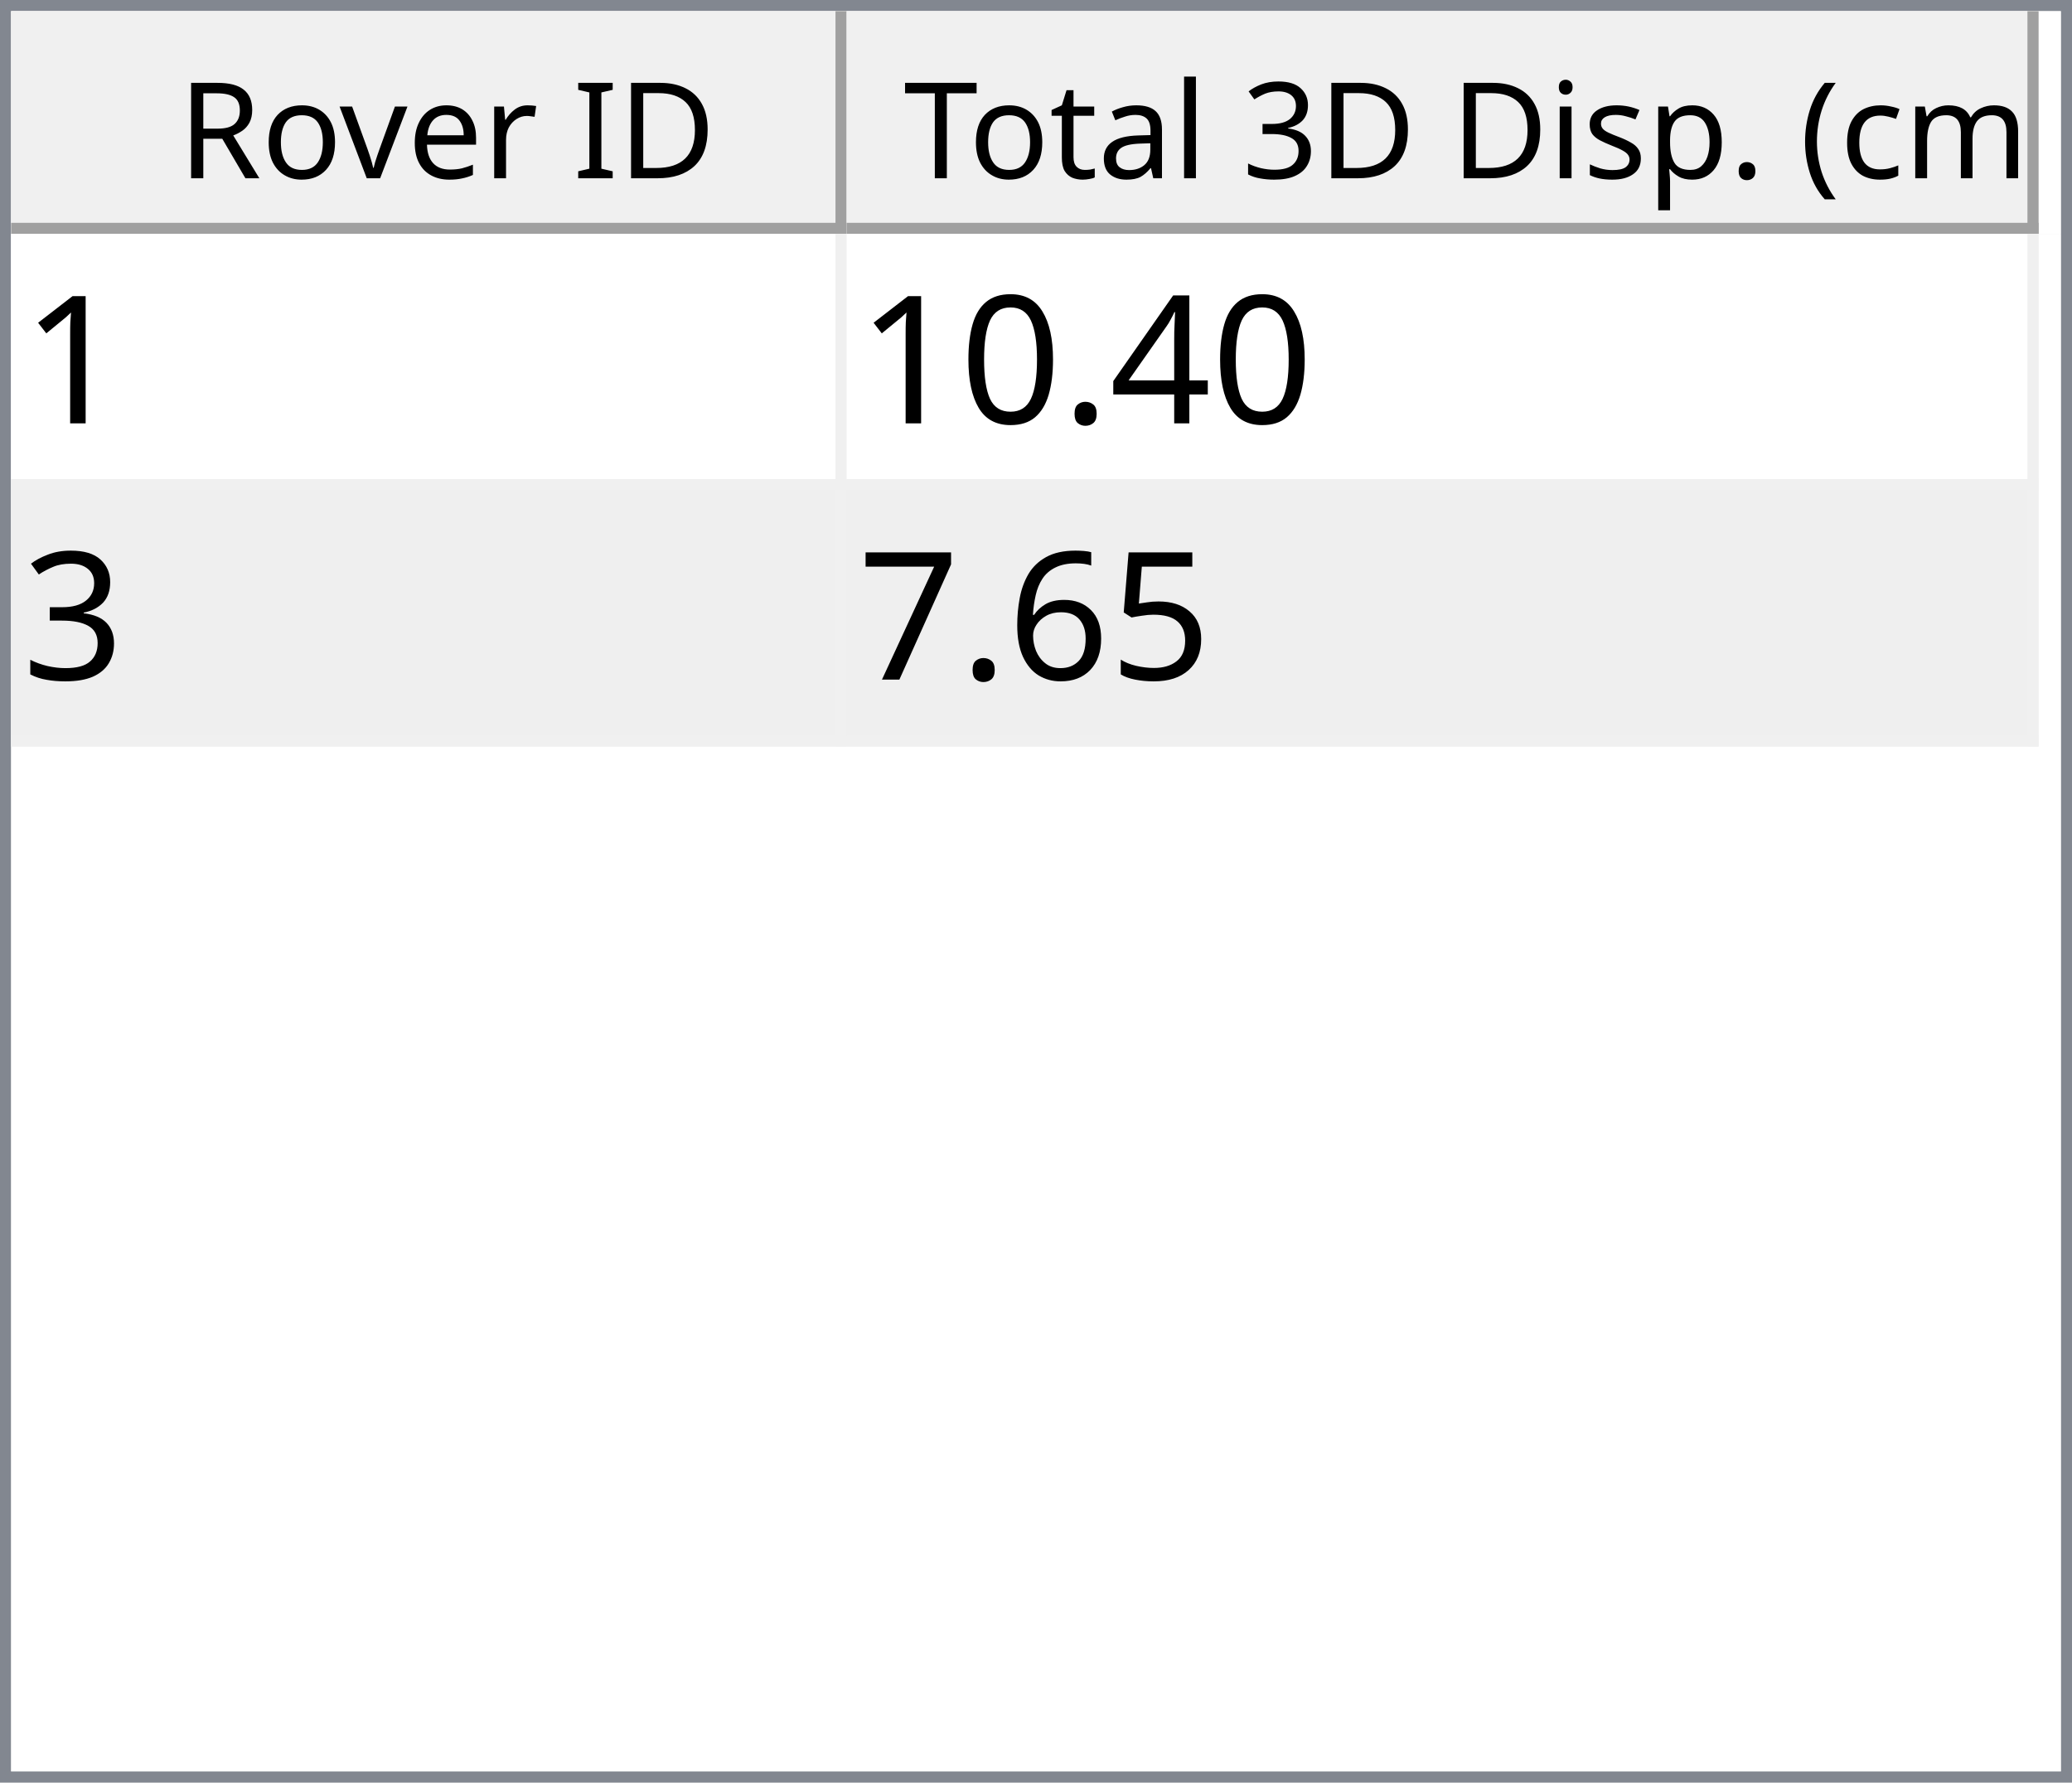
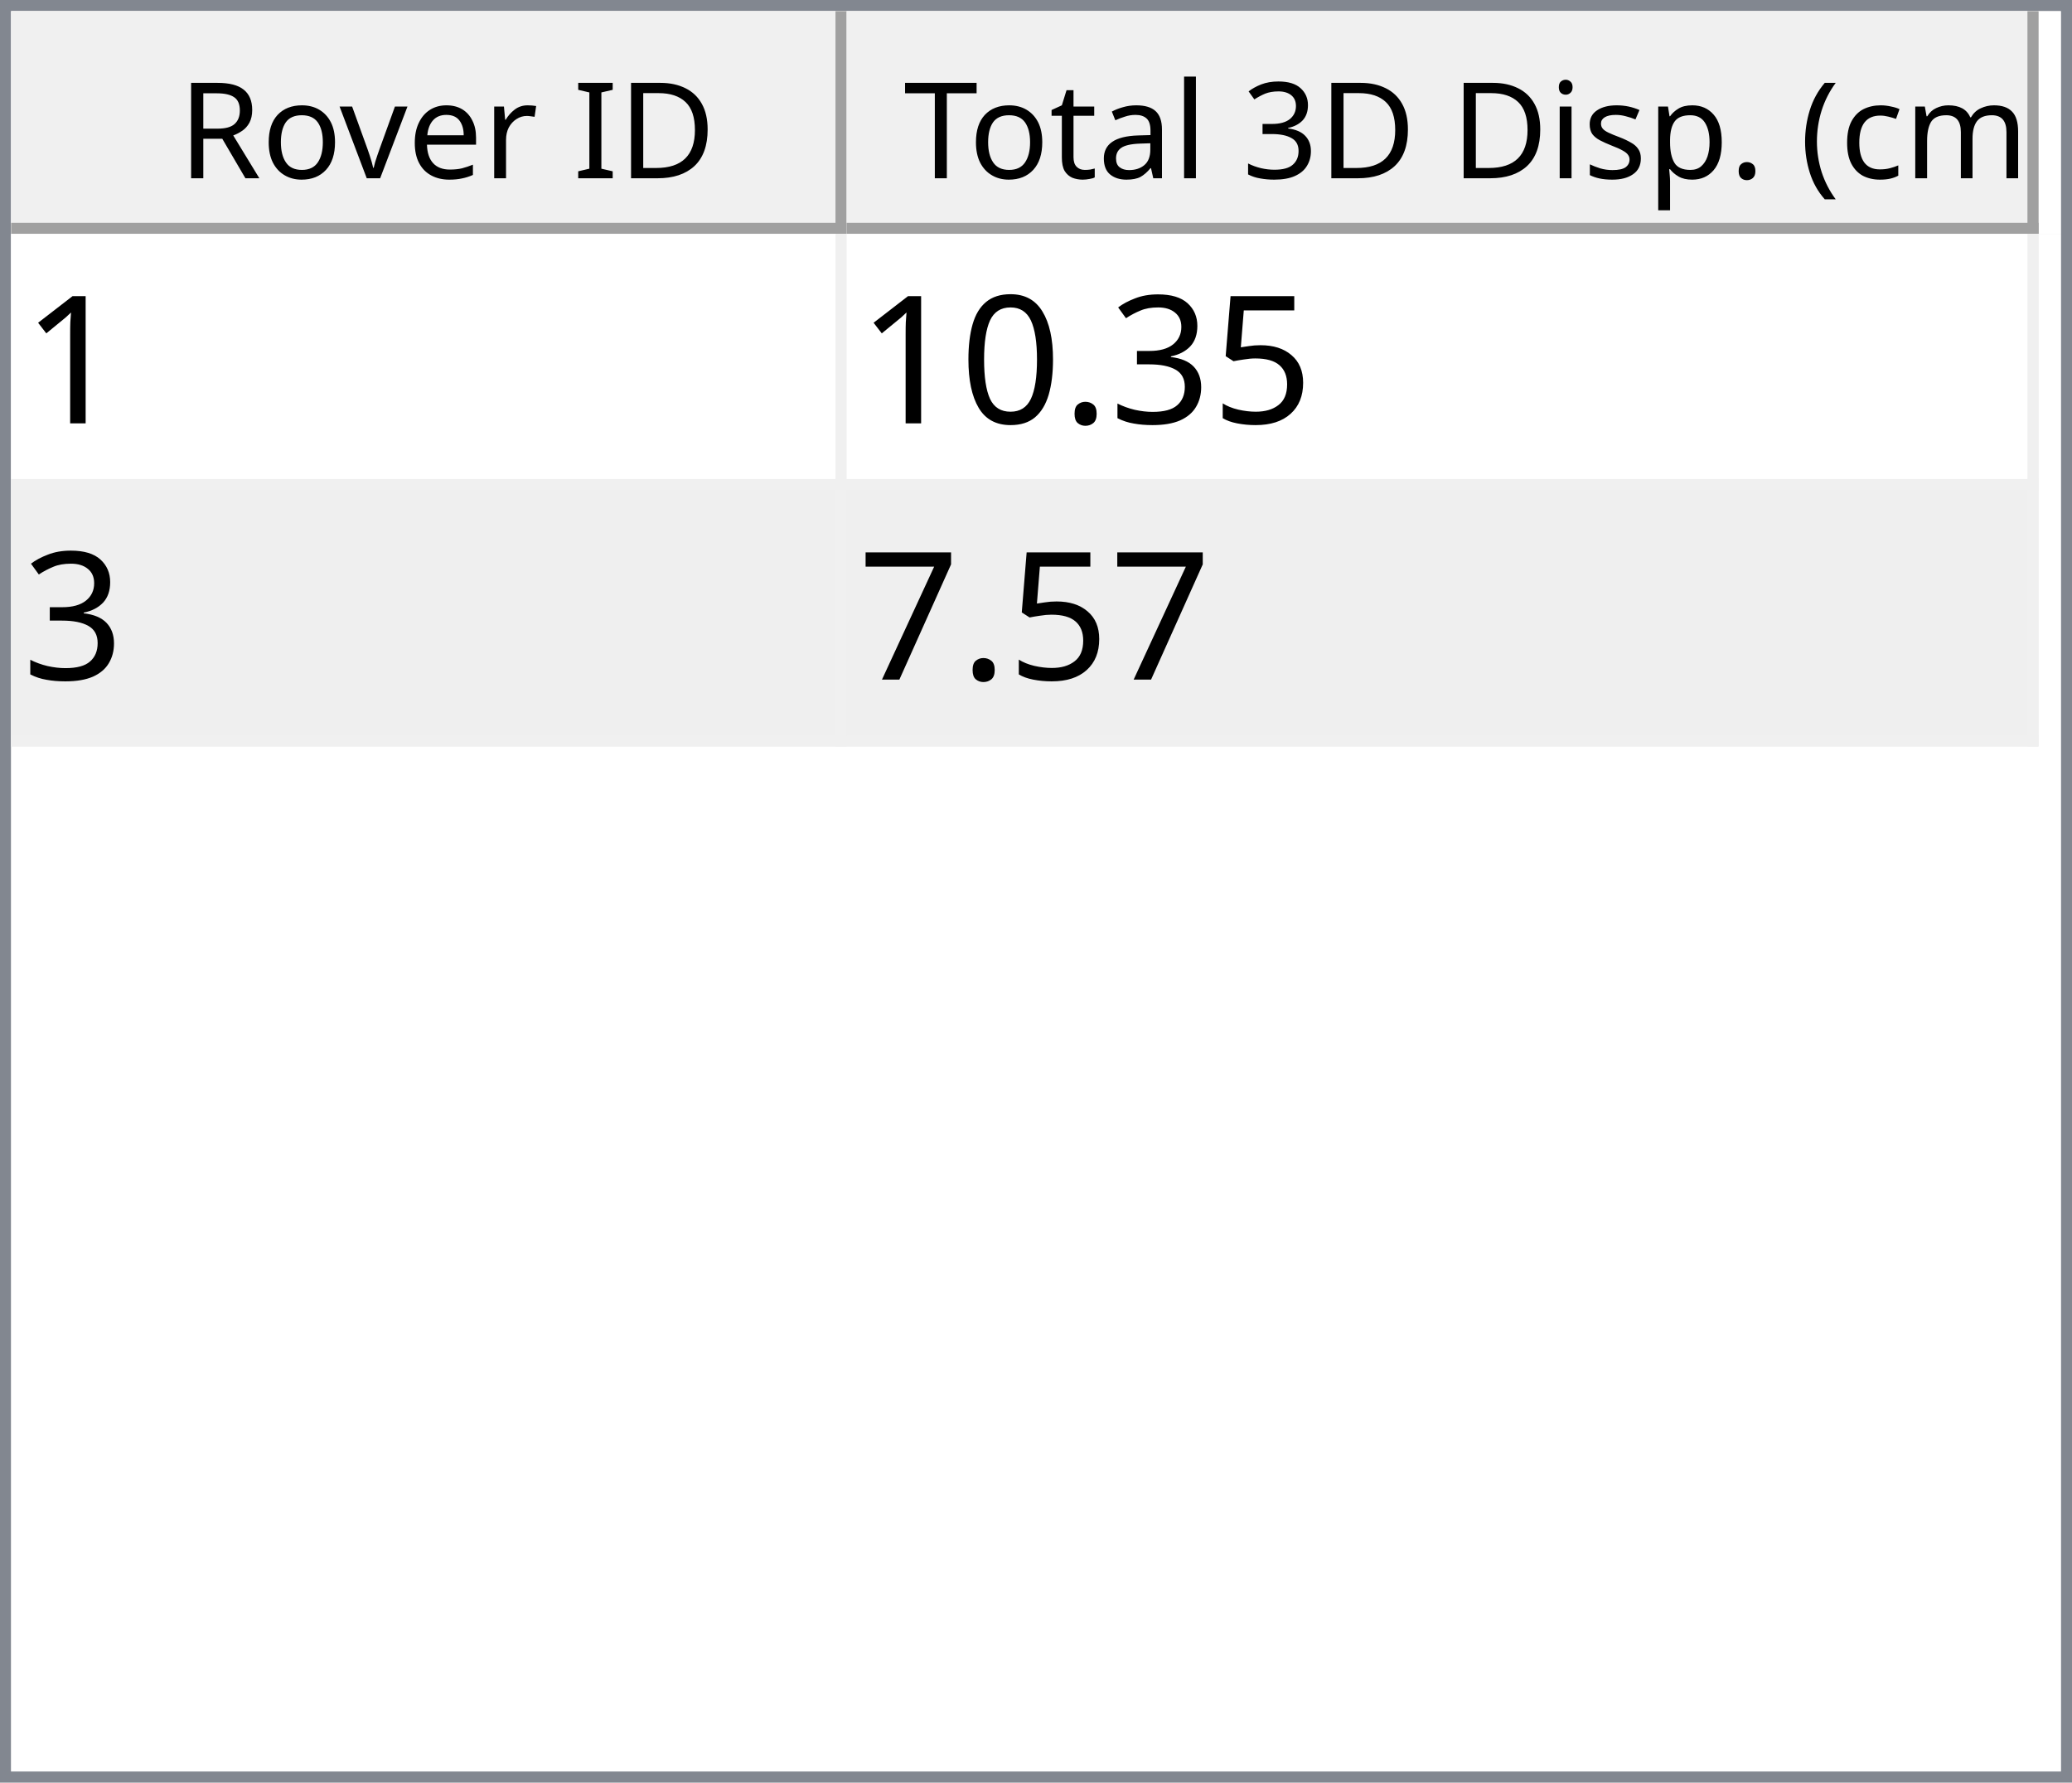
<svg xmlns="http://www.w3.org/2000/svg" style="fill-opacity:1; color-rendering:auto; color-interpolation:auto; text-rendering:auto; stroke:black; stroke-linecap:square; stroke-miterlimit:10; shape-rendering:auto; stroke-opacity:1; fill:black; stroke-dasharray:none; font-weight:normal; stroke-width:1; font-family:'Dialog'; font-style:normal; stroke-linejoin:miter; font-size:12px; stroke-dashoffset:0; image-rendering:auto;" width="186" height="160">
  <defs id="genericDefs" />
  <g>
    <defs id="defs1">
      <clipPath clipPathUnits="userSpaceOnUse" id="clipPath1">
        <path d="M0 0 L186 0 L186 160 L0 160 L0 0 Z" />
      </clipPath>
      <clipPath clipPathUnits="userSpaceOnUse" id="clipPath2">
        <path d="M0 0 L0 160 L186 160 L186 0 Z" />
      </clipPath>
      <clipPath clipPathUnits="userSpaceOnUse" id="clipPath3">
        <path d="M0 0 L0 20 L184 20 L184 0 Z" />
      </clipPath>
      <clipPath clipPathUnits="userSpaceOnUse" id="clipPath4">
        <path d="M0 0 L0 20 L75 20 L75 0 Z" />
      </clipPath>
      <clipPath clipPathUnits="userSpaceOnUse" id="clipPath5">
        <path d="M1 1 L1 19 L74 19 L74 1 Z" />
      </clipPath>
      <clipPath clipPathUnits="userSpaceOnUse" id="clipPath6">
        <path d="M0 0 L0 18 L73 18 L73 0 Z" />
      </clipPath>
      <clipPath clipPathUnits="userSpaceOnUse" id="clipPath7">
        <path d="M-0.5 -0.5 L-0.5 19.5 L74.5 19.5 L74.5 -0.5 Z" />
      </clipPath>
      <clipPath clipPathUnits="userSpaceOnUse" id="clipPath8">
        <path d="M0 0 L0 20 L107 20 L107 0 Z" />
      </clipPath>
      <clipPath clipPathUnits="userSpaceOnUse" id="clipPath9">
        <path d="M1 1 L1 19 L106 19 L106 1 Z" />
      </clipPath>
      <clipPath clipPathUnits="userSpaceOnUse" id="clipPath10">
        <path d="M0 0 L0 18 L105 18 L105 0 Z" />
      </clipPath>
      <clipPath clipPathUnits="userSpaceOnUse" id="clipPath11">
        <path d="M-0.5 -0.5 L-0.5 19.5 L106.5 19.5 L106.5 -0.5 Z" />
      </clipPath>
      <clipPath clipPathUnits="userSpaceOnUse" id="clipPath12">
        <path d="M0 0 L0 138 L184 138 L184 0 Z" />
      </clipPath>
      <clipPath clipPathUnits="userSpaceOnUse" id="clipPath13">
        <path d="M0 0 L0 46 L182 46 L182 0 Z" />
      </clipPath>
      <clipPath clipPathUnits="userSpaceOnUse" id="clipPath14">
        <path d="M-0.5 -0.5 L-0.5 45.5 L181.5 45.5 L181.5 -0.5 Z" />
      </clipPath>
      <clipPath clipPathUnits="userSpaceOnUse" id="clipPath15">
        <path d="M0 0 L0 22 L74 22 L74 0 Z" />
      </clipPath>
      <clipPath clipPathUnits="userSpaceOnUse" id="clipPath16">
        <path d="M0 0 L0 22 L106 22 L106 0 Z" />
      </clipPath>
      <font horiz-adv-x="64.551" id="font1">
        <font-face ascent="107.91" descent="25.098" units-per-em="100" style="font-style:normal; font-family:Segoe UI; font-weight:normal;" />
        <missing-glyph horiz-adv-x="64.551" d="M8.109 0 L8.109 68.266 L56.453 68.266 L56.453 0 L8.109 0 ZM15.328 7.234 L49.219 7.234 L49.219 61.031 L15.328 61.031 L15.328 7.234 Z" />
        <glyph unicode="D" horiz-adv-x="70.117" d="M9.188 0 L9.188 70.016 L28.516 70.016 Q65.531 70.016 65.531 35.891 Q65.531 19.672 55.25 9.836 Q44.969 0 27.734 0 L9.188 0 ZM17.391 62.594 L17.391 7.422 L27.828 7.422 Q41.609 7.422 49.273 14.797 Q56.938 22.172 56.938 35.688 Q56.938 62.594 28.328 62.594 L17.391 62.594 Z" />
        <glyph unicode="I" horiz-adv-x="26.611" d="M17.391 0 L9.188 0 L9.188 70.016 L17.391 70.016 L17.391 0 Z" />
        <glyph unicode=" " horiz-adv-x="27.393" d="" />
        <glyph unicode="r" horiz-adv-x="34.766" d="M34.188 41.891 Q32.078 43.5 28.125 43.5 Q23 43.5 19.555 38.672 Q16.109 33.844 16.109 25.484 L16.109 0 L8.109 0 L8.109 50 L16.109 50 L16.109 39.703 L16.312 39.703 Q18.016 44.969 21.531 47.922 Q25.047 50.875 29.391 50.875 Q32.516 50.875 34.188 50.203 L34.188 41.891 Z" />
        <glyph unicode="e" horiz-adv-x="52.295" d="M48.297 23 L12.984 23 Q13.188 14.656 17.484 10.109 Q21.781 5.562 29.297 5.562 Q37.75 5.562 44.828 11.141 L44.828 3.609 Q38.234 -1.172 27.391 -1.172 Q16.797 -1.172 10.742 5.641 Q4.688 12.453 4.688 24.812 Q4.688 36.469 11.305 43.82 Q17.922 51.172 27.734 51.172 Q37.547 51.172 42.922 44.828 Q48.297 38.484 48.297 27.203 L48.297 23 ZM40.094 29.781 Q40.047 36.719 36.75 40.578 Q33.453 44.438 27.594 44.438 Q21.922 44.438 17.969 40.383 Q14.016 36.328 13.094 29.781 L40.094 29.781 Z" />
        <glyph unicode="v" horiz-adv-x="47.9" d="M47.406 50 L27.484 0 L19.625 0 L0.688 50 L9.469 50 L22.172 13.672 Q23.578 9.672 23.922 6.688 L24.125 6.688 Q24.609 10.453 25.688 13.484 L38.969 50 L47.406 50 Z" />
        <glyph unicode="o" horiz-adv-x="58.594" d="M29 -1.172 Q17.922 -1.172 11.305 5.836 Q4.688 12.844 4.688 24.422 Q4.688 37.016 11.57 44.094 Q18.453 51.172 30.172 51.172 Q41.359 51.172 47.633 44.289 Q53.906 37.406 53.906 25.203 Q53.906 13.234 47.141 6.031 Q40.375 -1.172 29 -1.172 ZM29.594 44.438 Q21.875 44.438 17.383 39.188 Q12.891 33.938 12.891 24.703 Q12.891 15.828 17.43 10.695 Q21.969 5.562 29.594 5.562 Q37.359 5.562 41.531 10.594 Q45.703 15.625 45.703 24.906 Q45.703 34.281 41.531 39.359 Q37.359 44.438 29.594 44.438 Z" />
        <glyph unicode="R" horiz-adv-x="59.814" d="M59.375 0 L49.609 0 L37.891 19.625 Q36.281 22.359 34.766 24.289 Q33.25 26.219 31.664 27.438 Q30.078 28.656 28.25 29.219 Q26.422 29.781 24.125 29.781 L17.391 29.781 L17.391 0 L9.188 0 L9.188 70.016 L30.078 70.016 Q34.672 70.016 38.555 68.867 Q42.438 67.719 45.289 65.375 Q48.141 63.031 49.758 59.547 Q51.375 56.062 51.375 51.375 Q51.375 47.703 50.273 44.656 Q49.172 41.609 47.148 39.211 Q45.125 36.812 42.266 35.133 Q39.406 33.453 35.844 32.516 L35.844 32.328 Q37.594 31.547 38.891 30.547 Q40.188 29.547 41.359 28.18 Q42.531 26.812 43.68 25.078 Q44.828 23.344 46.234 21.047 L59.375 0 ZM17.391 62.594 L17.391 37.203 L28.516 37.203 Q31.594 37.203 34.203 38.133 Q36.812 39.062 38.719 40.797 Q40.625 42.531 41.703 45.047 Q42.781 47.562 42.781 50.688 Q42.781 56.297 39.141 59.445 Q35.5 62.594 28.609 62.594 L17.391 62.594 Z" />
        <glyph unicode=")" horiz-adv-x="30.176" d="M8.297 -15.922 L1.172 -15.922 Q16.406 2.344 16.406 26.812 Q16.406 51.469 1.078 70.016 L8.297 70.016 Q23.531 52.156 23.531 26.703 Q23.531 1.375 8.297 -15.922 Z" />
        <glyph unicode="m" horiz-adv-x="86.133" d="M79.109 0 L71.094 0 L71.094 28.719 Q71.094 37.016 68.531 40.727 Q65.969 44.438 59.906 44.438 Q54.781 44.438 51.195 39.75 Q47.609 35.062 47.609 28.516 L47.609 0 L39.594 0 L39.594 29.688 Q39.594 44.438 28.219 44.438 Q22.953 44.438 19.531 40.016 Q16.109 35.594 16.109 28.516 L16.109 0 L8.109 0 L8.109 50 L16.109 50 L16.109 42.094 L16.312 42.094 Q21.625 51.172 31.844 51.172 Q36.969 51.172 40.773 48.312 Q44.578 45.453 46 40.828 Q51.562 51.172 62.594 51.172 Q79.109 51.172 79.109 30.812 L79.109 0 Z" />
        <glyph unicode="c" horiz-adv-x="46.191" d="M42.188 2.297 Q36.422 -1.172 28.516 -1.172 Q17.828 -1.172 11.258 5.789 Q4.688 12.75 4.688 23.828 Q4.688 36.188 11.766 43.68 Q18.844 51.172 30.672 51.172 Q37.25 51.172 42.281 48.734 L42.281 40.531 Q36.719 44.438 30.375 44.438 Q22.703 44.438 17.797 38.945 Q12.891 33.453 12.891 24.516 Q12.891 15.719 17.508 10.641 Q22.125 5.562 29.891 5.562 Q36.422 5.562 42.188 9.906 L42.188 2.297 Z" />
        <glyph unicode="(" horiz-adv-x="30.176" d="M29.109 -15.922 L21.969 -15.922 Q6.844 1.375 6.844 26.703 Q6.844 52.156 21.969 70.016 L29.203 70.016 Q13.875 51.469 13.875 26.812 Q13.875 2.344 29.109 -15.922 Z" />
        <glyph unicode="." horiz-adv-x="21.68" d="M10.891 -1.078 Q8.641 -1.078 7.055 0.539 Q5.469 2.156 5.469 4.391 Q5.469 6.641 7.055 8.273 Q8.641 9.906 10.891 9.906 Q13.188 9.906 14.797 8.273 Q16.406 6.641 16.406 4.391 Q16.406 2.156 14.797 0.539 Q13.188 -1.078 10.891 -1.078 Z" />
        <glyph unicode="p" horiz-adv-x="58.789" d="M16.312 7.234 L16.109 7.234 L16.109 -23 L8.109 -23 L8.109 50 L16.109 50 L16.109 41.219 L16.312 41.219 Q22.219 51.172 33.594 51.172 Q43.266 51.172 48.688 44.461 Q54.109 37.75 54.109 26.469 Q54.109 13.922 48 6.375 Q41.891 -1.172 31.297 -1.172 Q21.578 -1.172 16.312 7.234 ZM16.109 27.391 L16.109 20.406 Q16.109 14.203 20.141 9.883 Q24.172 5.562 30.375 5.562 Q37.641 5.562 41.773 11.133 Q45.906 16.703 45.906 26.609 Q45.906 34.969 42.047 39.703 Q38.188 44.438 31.594 44.438 Q24.609 44.438 20.359 39.578 Q16.109 34.719 16.109 27.391 Z" />
        <glyph unicode="s" horiz-adv-x="42.432" d="M5.078 1.812 L5.078 10.406 Q11.625 5.562 19.484 5.562 Q30.031 5.562 30.031 12.594 Q30.031 14.594 29.125 15.992 Q28.219 17.391 26.68 18.461 Q25.141 19.531 23.07 20.383 Q21 21.234 18.609 22.172 Q15.281 23.484 12.766 24.828 Q10.25 26.172 8.57 27.859 Q6.891 29.547 6.031 31.695 Q5.172 33.844 5.172 36.719 Q5.172 40.234 6.789 42.945 Q8.406 45.656 11.086 47.484 Q13.766 49.312 17.211 50.242 Q20.656 51.172 24.312 51.172 Q30.812 51.172 35.938 48.922 L35.938 40.828 Q30.422 44.438 23.25 44.438 Q21 44.438 19.195 43.922 Q17.391 43.406 16.094 42.477 Q14.797 41.547 14.086 40.258 Q13.375 38.969 13.375 37.406 Q13.375 35.453 14.086 34.133 Q14.797 32.812 16.164 31.789 Q17.531 30.766 19.484 29.938 Q21.438 29.109 23.922 28.125 Q27.25 26.859 29.883 25.516 Q32.516 24.172 34.375 22.484 Q36.234 20.797 37.234 18.602 Q38.234 16.406 38.234 13.375 Q38.234 9.672 36.602 6.938 Q34.969 4.203 32.234 2.398 Q29.5 0.594 25.93 -0.289 Q22.359 -1.172 18.453 -1.172 Q10.75 -1.172 5.078 1.812 Z" />
        <glyph unicode="i" horiz-adv-x="24.219" d="M12.203 62.703 Q10.062 62.703 8.547 64.164 Q7.031 65.625 7.031 67.875 Q7.031 70.125 8.547 71.609 Q10.062 73.094 12.203 73.094 Q14.406 73.094 15.945 71.609 Q17.484 70.125 17.484 67.875 Q17.484 65.719 15.945 64.211 Q14.406 62.703 12.203 62.703 ZM16.109 0 L8.109 0 L8.109 50 L16.109 50 L16.109 0 Z" />
        <glyph unicode="3" horiz-adv-x="53.906" d="M46.531 19.828 Q46.531 15.094 44.75 11.211 Q42.969 7.328 39.719 4.57 Q36.469 1.812 31.93 0.297 Q27.391 -1.219 21.922 -1.219 Q11.922 -1.219 6 2.594 L6 11.188 Q13.094 5.609 22.219 5.609 Q25.875 5.609 28.828 6.539 Q31.781 7.469 33.906 9.227 Q36.031 10.984 37.18 13.477 Q38.328 15.969 38.328 19.094 Q38.328 32.812 18.797 32.812 L12.984 32.812 L12.984 39.594 L18.5 39.594 Q35.797 39.594 35.797 52.484 Q35.797 64.406 22.609 64.406 Q15.188 64.406 8.688 59.422 L8.688 67.188 Q15.375 71.188 24.609 71.188 Q29 71.188 32.57 69.969 Q36.141 68.75 38.68 66.555 Q41.219 64.359 42.609 61.281 Q44 58.203 44 54.5 Q44 40.672 30.031 36.719 L30.031 36.531 Q33.594 36.141 36.625 34.797 Q39.656 33.453 41.852 31.305 Q44.047 29.156 45.289 26.25 Q46.531 23.344 46.531 19.828 Z" />
        <glyph unicode="l" horiz-adv-x="24.219" d="M16.109 0 L8.109 0 L8.109 74.031 L16.109 74.031 L16.109 0 Z" />
        <glyph unicode="a" horiz-adv-x="50.879" d="M43.891 0 L35.891 0 L35.891 7.812 L35.688 7.812 Q30.469 -1.172 20.312 -1.172 Q12.844 -1.172 8.617 2.781 Q4.391 6.734 4.391 13.281 Q4.391 27.297 20.906 29.594 L35.891 31.688 Q35.891 44.438 25.594 44.438 Q16.547 44.438 9.281 38.281 L9.281 46.484 Q16.656 51.172 26.266 51.172 Q43.891 51.172 43.891 32.516 L43.891 0 ZM35.891 25.297 L23.828 23.641 Q18.266 22.859 15.43 20.875 Q12.594 18.891 12.594 13.875 Q12.594 10.203 15.211 7.883 Q17.828 5.562 22.172 5.562 Q28.125 5.562 32.008 9.742 Q35.891 13.922 35.891 20.312 L35.891 25.297 Z" />
        <glyph unicode="t" horiz-adv-x="33.887" d="M31.297 0.484 Q28.469 -1.078 23.828 -1.078 Q10.688 -1.078 10.688 13.578 L10.688 43.172 L2.094 43.172 L2.094 50 L10.688 50 L10.688 62.203 L18.703 64.797 L18.703 50 L31.297 50 L31.297 43.172 L18.703 43.172 L18.703 14.984 Q18.703 9.969 20.414 7.82 Q22.125 5.672 26.078 5.672 Q29.109 5.672 31.297 7.328 L31.297 0.484 Z" />
        <glyph unicode="T" horiz-adv-x="52.393" d="M50.594 62.594 L30.375 62.594 L30.375 0 L22.172 0 L22.172 62.594 L2 62.594 L2 70.016 L50.594 70.016 L50.594 62.594 Z" />
      </font>
      <font horiz-adv-x="75.0" id="font2">
        <font-face ascent="100.537" descent="21.973" units-per-em="100" style="font-style:normal; font-family:sans-serif; font-weight:normal;" />
        <missing-glyph horiz-adv-x="75.0" d="M12.5 0 L12.5 62.5 L62.5 62.5 L62.5 0 L12.5 0 ZM14.062 1.562 L60.938 1.562 L60.938 60.938 L14.062 60.938 L14.062 1.562 Z" />
        <glyph unicode="1" horiz-adv-x="55.615" d="M37.25 0 L28.469 0 L28.469 56 Q25.297 52.984 20.141 49.953 Q14.984 46.922 10.891 45.406 L10.891 53.906 Q18.266 57.375 23.781 62.305 Q29.297 67.234 31.594 71.875 L37.25 71.875 L37.25 0 Z" />
-         <glyph unicode="4" horiz-adv-x="55.615" d="M32.328 0 L32.328 17.141 L1.266 17.141 L1.266 25.203 L33.938 71.578 L41.109 71.578 L41.109 25.203 L50.781 25.203 L50.781 17.141 L41.109 17.141 L41.109 0 L32.328 0 ZM32.328 25.203 L32.328 57.469 L9.906 25.203 L32.328 25.203 Z" />
+         <glyph unicode="5" horiz-adv-x="55.615" d="M4.156 18.75 L13.375 19.531 Q14.406 12.797 18.141 9.398 Q21.875 6 27.156 6 Q33.5 6 37.891 10.789 Q42.281 15.578 42.281 23.484 Q42.281 31 38.062 35.352 Q33.844 39.703 27 39.703 Q22.75 39.703 19.336 37.773 Q15.922 35.844 13.969 32.766 L5.719 33.844 L12.641 70.609 L48.25 70.609 L48.25 62.203 L19.672 62.203 L15.828 42.969 Q22.266 47.469 29.344 47.469 Q38.719 47.469 45.164 40.969 Q51.609 34.469 51.609 24.266 Q51.609 14.547 45.953 7.469 Q39.062 -1.219 27.156 -1.219 Q17.391 -1.219 11.211 4.25 Q5.031 9.719 4.156 18.75 Z" />
+         <glyph unicode="3" horiz-adv-x="55.615" d="M4.203 18.891 L12.984 20.062 Q14.5 12.594 18.141 9.297 Q21.781 6 27 6 Q33.203 6 37.477 10.297 Q41.75 14.594 41.75 20.953 Q41.75 27 37.797 30.93 Q33.844 34.859 27.734 34.859 Q25.25 34.859 21.531 33.891 L22.516 41.609 Q23.391 41.5 23.922 41.5 Q29.547 41.5 34.039 44.43 Q38.531 47.359 38.531 53.469 Q38.531 58.297 35.258 61.477 Q31.984 64.656 26.812 64.656 Q21.688 64.656 18.266 61.43 Q14.844 58.203 13.875 51.766 L5.078 53.328 Q6.688 62.156 12.398 67.016 Q18.109 71.875 26.609 71.875 Q32.469 71.875 37.398 69.359 Q42.328 66.844 44.945 62.5 Q47.562 58.156 47.562 53.266 Q47.562 48.641 45.07 44.828 Q42.578 41.016 37.703 38.766 Q44.047 37.312 47.562 32.695 Q51.078 28.078 51.078 21.141 Q51.078 11.766 44.242 5.25 Q37.406 -1.266 26.953 -1.266 Q17.531 -1.266 11.305 4.352 Q5.078 9.969 4.203 18.891 Z" />
        <glyph unicode="." horiz-adv-x="27.783" d="M9.078 0 L9.078 10.016 L19.094 10.016 L19.094 0 L9.078 0 Z" />
        <glyph unicode="0" horiz-adv-x="55.615" d="M4.156 35.297 Q4.156 48 6.766 55.742 Q9.375 63.484 14.523 67.68 Q19.672 71.875 27.484 71.875 Q33.25 71.875 37.594 69.555 Q41.938 67.234 44.773 62.867 Q47.609 58.5 49.219 52.227 Q50.828 45.953 50.828 35.297 Q50.828 22.703 48.242 14.969 Q45.656 7.234 40.508 3.008 Q35.359 -1.219 27.484 -1.219 Q17.141 -1.219 11.234 6.203 Q4.156 15.141 4.156 35.297 ZM13.188 35.297 Q13.188 17.672 17.312 11.836 Q21.438 6 27.484 6 Q33.547 6 37.672 11.859 Q41.797 17.719 41.797 35.297 Q41.797 52.984 37.672 58.789 Q33.547 64.594 27.391 64.594 Q21.344 64.594 17.719 59.469 Q13.188 52.938 13.188 35.297 Z" />
-         <glyph unicode="3" horiz-adv-x="55.615" d="M4.203 18.891 L12.984 20.062 Q14.5 12.594 18.141 9.297 Q21.781 6 27 6 Q33.203 6 37.477 10.297 Q41.75 14.594 41.75 20.953 Q41.75 27 37.797 30.93 Q33.844 34.859 27.734 34.859 Q25.25 34.859 21.531 33.891 L22.516 41.609 Q23.391 41.5 23.922 41.5 Q29.547 41.5 34.039 44.43 Q38.531 47.359 38.531 53.469 Q38.531 58.297 35.258 61.477 Q31.984 64.656 26.812 64.656 Q21.688 64.656 18.266 61.43 Q14.844 58.203 13.875 51.766 L5.078 53.328 Q6.688 62.156 12.398 67.016 Q18.109 71.875 26.609 71.875 Q32.469 71.875 37.398 69.359 Q42.328 66.844 44.945 62.5 Q47.562 58.156 47.562 53.266 Q47.562 48.641 45.07 44.828 Q42.578 41.016 37.703 38.766 Q44.047 37.312 47.562 32.695 Q51.078 28.078 51.078 21.141 Q51.078 11.766 44.242 5.25 Q37.406 -1.266 26.953 -1.266 Q17.531 -1.266 11.305 4.352 Q5.078 9.969 4.203 18.891 Z" />
-         <glyph unicode="5" horiz-adv-x="55.615" d="M4.156 18.75 L13.375 19.531 Q14.406 12.797 18.141 9.398 Q21.875 6 27.156 6 Q33.5 6 37.891 10.789 Q42.281 15.578 42.281 23.484 Q42.281 31 38.062 35.352 Q33.844 39.703 27 39.703 Q22.75 39.703 19.336 37.773 Q15.922 35.844 13.969 32.766 L5.719 33.844 L12.641 70.609 L48.25 70.609 L48.25 62.203 L19.672 62.203 L15.828 42.969 Q22.266 47.469 29.344 47.469 Q38.719 47.469 45.164 40.969 Q51.609 34.469 51.609 24.266 Q51.609 14.547 45.953 7.469 Q39.062 -1.219 27.156 -1.219 Q17.391 -1.219 11.211 4.25 Q5.031 9.719 4.156 18.75 Z" />
-         <glyph unicode="6" horiz-adv-x="55.615" d="M49.75 54.047 L41.016 53.375 Q39.844 58.547 37.703 60.891 Q34.125 64.656 28.906 64.656 Q24.703 64.656 21.531 62.312 Q17.391 59.281 14.992 53.469 Q12.594 47.656 12.5 36.922 Q15.672 41.75 20.266 44.094 Q24.859 46.438 29.891 46.438 Q38.672 46.438 44.852 39.969 Q51.031 33.5 51.031 23.25 Q51.031 16.5 48.125 10.719 Q45.219 4.938 40.141 1.859 Q35.062 -1.219 28.609 -1.219 Q17.625 -1.219 10.695 6.859 Q3.766 14.938 3.766 33.5 Q3.766 54.25 11.422 63.672 Q18.109 71.875 29.438 71.875 Q37.891 71.875 43.289 67.141 Q48.688 62.406 49.75 54.047 ZM13.875 23.188 Q13.875 18.656 15.797 14.508 Q17.719 10.359 21.188 8.18 Q24.656 6 28.469 6 Q34.031 6 38.039 10.492 Q42.047 14.984 42.047 22.703 Q42.047 30.125 38.086 34.398 Q34.125 38.672 28.125 38.672 Q22.172 38.672 18.023 34.398 Q13.875 30.125 13.875 23.188 Z" />
        <glyph unicode="7" horiz-adv-x="55.615" d="M4.734 62.203 L4.734 70.656 L51.078 70.656 L51.078 63.812 Q44.234 56.547 37.523 44.484 Q30.812 32.422 27.156 19.672 Q24.516 10.688 23.781 0 L14.75 0 Q14.891 8.453 18.062 20.414 Q21.234 32.375 27.172 43.484 Q33.109 54.594 39.797 62.203 L4.734 62.203 Z" />
      </font>
    </defs>
    <g style="fill:white; stroke:white;">
      <rect x="0" y="0" width="186" style="clip-path:url(#clipPath1); stroke:none;" height="160" />
    </g>
    <g style="fill:white; text-rendering:optimizeSpeed; color-rendering:optimizeSpeed; image-rendering:optimizeSpeed; shape-rendering:crispEdges; stroke:white; color-interpolation:sRGB;">
      <rect x="0" width="186" height="160" y="0" style="stroke:none;" />
      <path style="stroke:none;" d="M0 160 L186 160 L186 0 L0 0 Z" />
    </g>
    <g style="fill:rgb(240,240,240); font-family:'Segoe UI'; stroke:rgb(240,240,240);">
      <rect x="0" y="0" width="186" style="clip-path:url(#clipPath2); stroke:none;" height="160" />
    </g>
    <g style="fill:rgb(130,135,144); font-family:'Segoe UI'; stroke:rgb(130,135,144);">
      <path d="M0 0 L186 0 L186 160 L0 160 L0 0 ZM1 1 L185 1 L185 159 L1 159 L1 1 Z" style="fill-rule:evenodd; clip-path:url(#clipPath2); stroke:none;" />
    </g>
    <g style="fill:white; font-family:'Segoe UI'; stroke:white;" transform="translate(1,1)">
      <rect x="0" y="0" width="184" style="clip-path:url(#clipPath3); stroke:none;" height="20" />
    </g>
    <g style="fill:rgb(240,240,240); font-family:'Segoe UI'; stroke:rgb(240,240,240);" transform="translate(1,1)">
      <rect x="0" y="0" width="75" style="clip-path:url(#clipPath4); stroke:none;" height="20" />
    </g>
    <g style="font-family:'Segoe UI';" transform="translate(2,2)">
      <text x="14" xml:space="preserve" y="14" style="clip-path:url(#clipPath6); stroke:none;">Rover ID</text>
    </g>
    <g style="fill:rgb(160,160,160); font-family:'Segoe UI'; stroke:rgb(160,160,160); stroke-linejoin:bevel;" transform="translate(1.5,1.5)">
      <line x1="74" x2="74" y1="0" style="fill:none; clip-path:url(#clipPath7);" y2="19" />
    </g>
    <g style="fill:rgb(160,160,160); font-family:'Segoe UI'; stroke:rgb(160,160,160); stroke-linejoin:bevel;" transform="matrix(1,0,0,1,1,1) translate(0.5,0.5)">
      <line x1="0" x2="74" y1="19" style="fill:none; clip-path:url(#clipPath7);" y2="19" />
    </g>
    <g style="fill:rgb(240,240,240); font-family:'Segoe UI'; stroke:rgb(240,240,240);" transform="translate(76,1)">
      <rect x="0" y="0" width="107" style="clip-path:url(#clipPath8); stroke:none;" height="20" />
    </g>
    <g style="font-family:'Segoe UI';" transform="translate(77,2)">
      <text x="1" xml:space="preserve" y="14" style="clip-path:url(#clipPath10); stroke:none;"> Total 3D Disp. (cm)</text>
    </g>
    <g style="fill:rgb(160,160,160); font-family:'Segoe UI'; stroke:rgb(160,160,160); stroke-linejoin:bevel;" transform="translate(76.5,1.5)">
      <line x1="106" x2="106" y1="0" style="fill:none; clip-path:url(#clipPath11);" y2="19" />
    </g>
    <g style="fill:rgb(160,160,160); font-family:'Segoe UI'; stroke:rgb(160,160,160); stroke-linejoin:bevel;" transform="matrix(1,0,0,1,76,1) translate(0.5,0.5)">
      <line x1="0" x2="106" y1="19" style="fill:none; clip-path:url(#clipPath11);" y2="19" />
    </g>
    <g style="fill:white; font-family:'Segoe UI'; stroke:white;" transform="translate(1,21)">
      <rect x="0" y="0" width="184" style="clip-path:url(#clipPath12); stroke:none;" height="138" />
    </g>
    <g style="fill:rgb(240,240,240); font-size:16px; font-family:sans-serif; stroke:rgb(240,240,240);" transform="translate(1,21)">
      <rect x="0" y="0" width="182" style="clip-path:url(#clipPath13); stroke:none;" height="46" />
      <line transform="translate(0.5,0.5)" x1="0" x2="181" y1="22" style="clip-path:url(#clipPath14); fill:none; stroke-linejoin:bevel;" y2="22" />
    </g>
    <g transform="matrix(1,0,0,1,1,21) translate(0.5,0.5)" style="fill:rgb(240,240,240); font-size:16px; font-family:sans-serif; stroke:rgb(240,240,240); stroke-linejoin:bevel;">
      <line x1="0" x2="181" y1="45" style="fill:none; clip-path:url(#clipPath14);" y2="45" />
    </g>
    <g transform="matrix(1,0,0,1,1,21) translate(0.5,0.5)" style="fill:rgb(240,240,240); font-size:16px; font-family:sans-serif; stroke:rgb(240,240,240); stroke-linejoin:bevel;">
      <line x1="74" x2="74" y1="0" style="fill:none; clip-path:url(#clipPath14);" y2="45" />
    </g>
    <g transform="matrix(1,0,0,1,1,21) translate(0.5,0.5)" style="fill:rgb(240,240,240); font-size:16px; font-family:sans-serif; stroke:rgb(240,240,240); stroke-linejoin:bevel;">
      <line x1="181" x2="181" y1="0" style="fill:none; clip-path:url(#clipPath14);" y2="45" />
    </g>
    <g style="fill:white; font-size:16px; font-family:sans-serif; stroke:white;" transform="matrix(1,0,0,1,1,21)">
      <rect x="0" y="0" width="74" style="clip-path:url(#clipPath15); stroke:none;" height="22" />
      <text x="1" y="17" style="fill:black; clip-path:url(#clipPath15); stroke:none;" xml:space="preserve">1</text>
    </g>
    <g style="fill:white; font-size:16px; font-family:sans-serif; stroke:white;" transform="matrix(1,0,0,1,1,21) translate(75,0)">
      <rect x="0" y="0" width="106" style="clip-path:url(#clipPath16); stroke:none;" height="22" />
-       <text x="1" y="17" style="fill:black; clip-path:url(#clipPath16); stroke:none;" xml:space="preserve">10.40</text>
+       <text x="1" y="17" style="fill:black; clip-path:url(#clipPath16); stroke:none;" xml:space="preserve">10.35</text>
    </g>
    <g style="fill:rgb(239,239,239); font-size:16px; font-family:sans-serif; stroke:rgb(239,239,239);" transform="matrix(1,0,0,1,1,21) translate(0,23)">
      <rect x="0" y="0" width="74" style="clip-path:url(#clipPath15); stroke:none;" height="22" />
      <text x="1" y="17" style="fill:black; clip-path:url(#clipPath15); stroke:none;" xml:space="preserve">3</text>
    </g>
    <g style="fill:rgb(239,239,239); font-size:16px; font-family:sans-serif; stroke:rgb(239,239,239);" transform="matrix(1,0,0,1,1,21) translate(75,23)">
      <rect x="0" y="0" width="106" style="clip-path:url(#clipPath16); stroke:none;" height="22" />
-       <text x="1" y="17" style="fill:black; clip-path:url(#clipPath16); stroke:none;" xml:space="preserve">7.65</text>
+       <text x="1" y="17" style="fill:black; clip-path:url(#clipPath16); stroke:none;" xml:space="preserve">7.57</text>
    </g>
  </g>
</svg>
